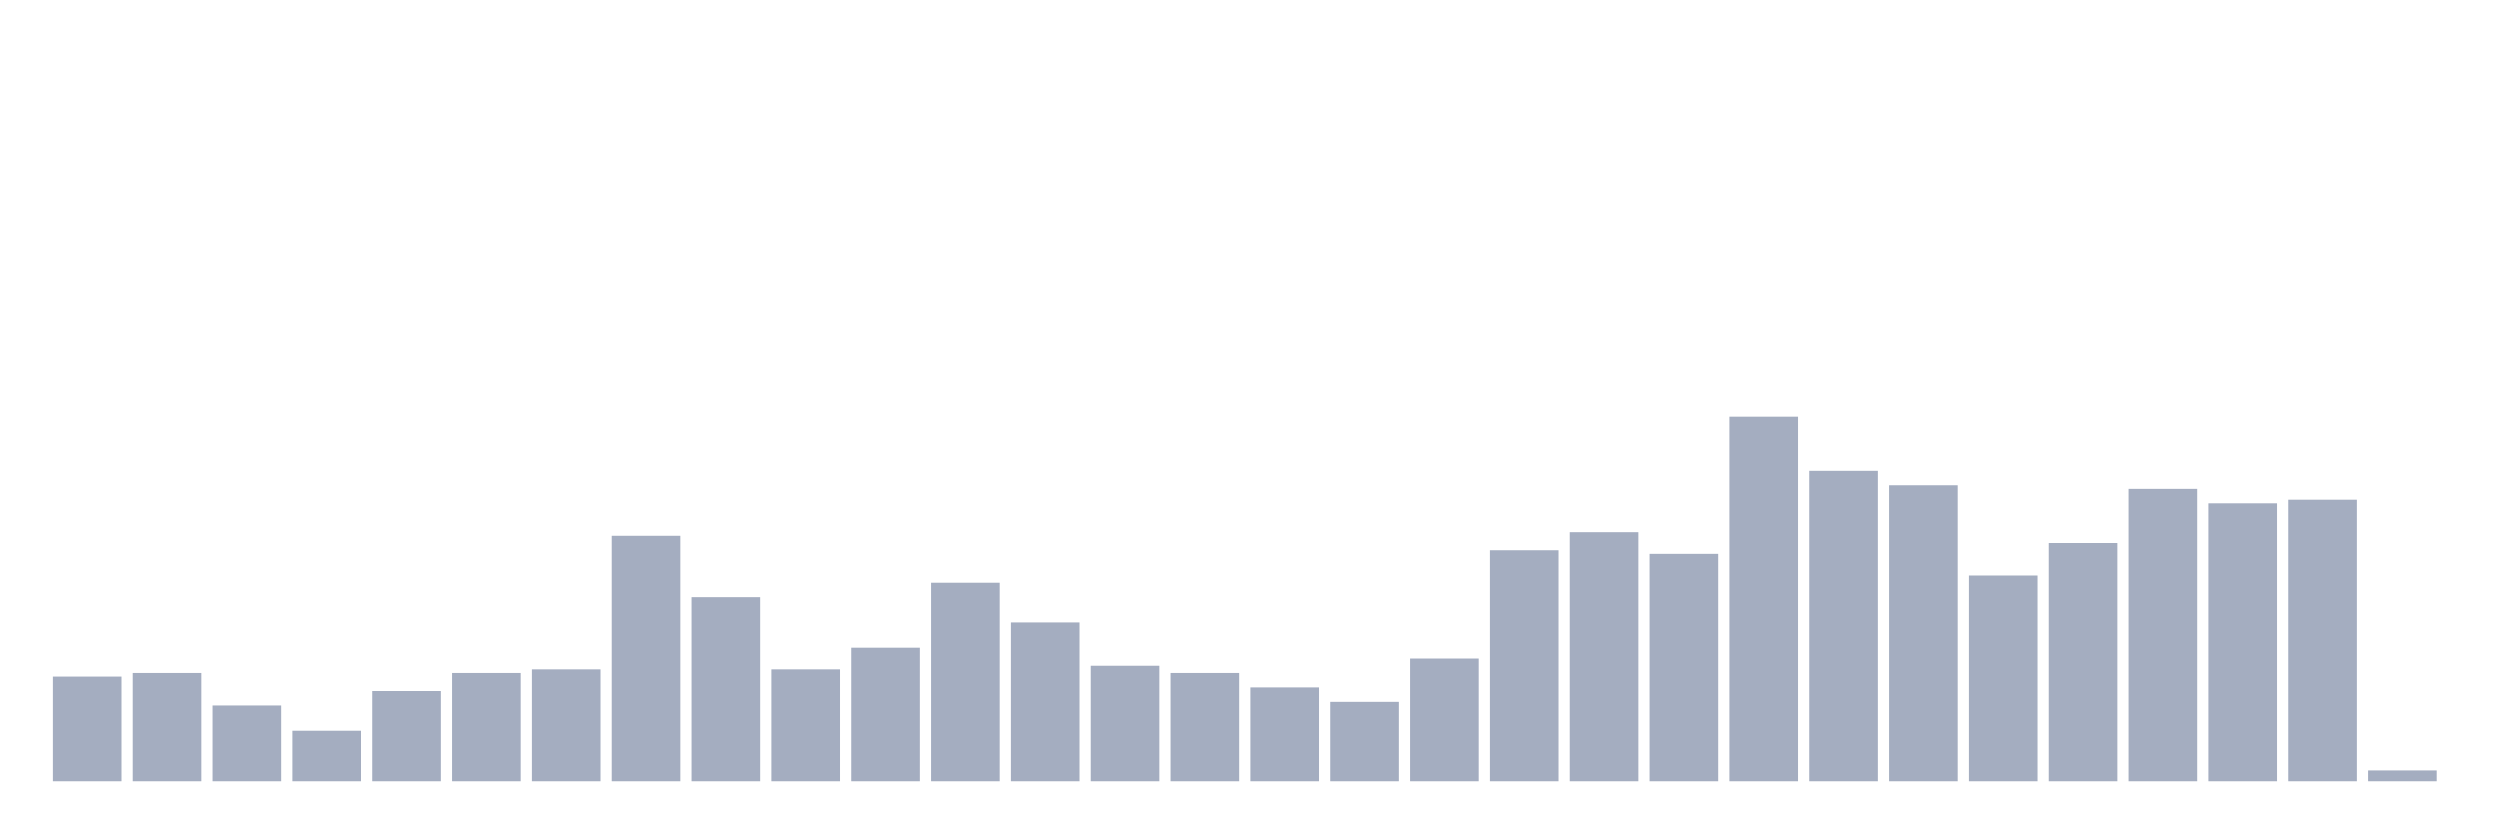
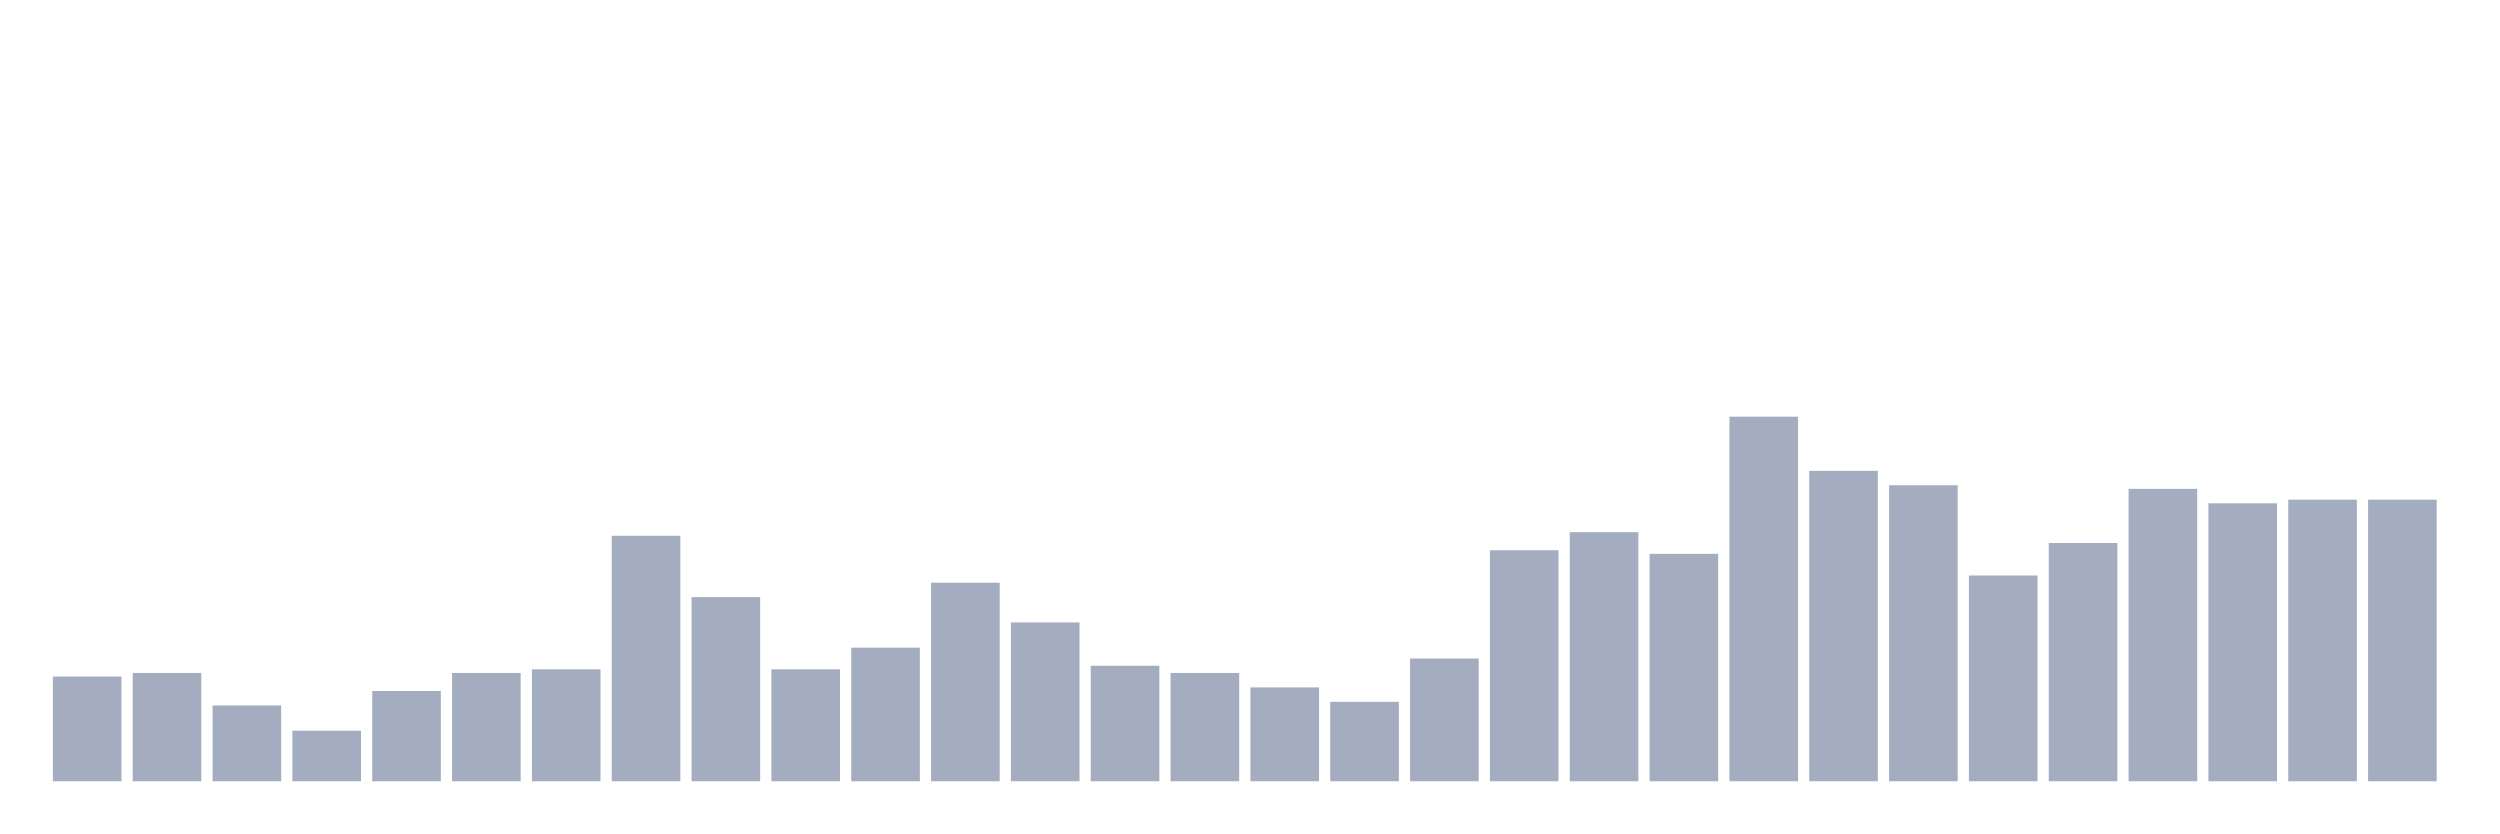
<svg xmlns="http://www.w3.org/2000/svg" viewBox="0 0 480 160">
  <g transform="translate(10,10)">
    <rect class="bar" x="0.153" width="13.175" y="119.901" height="20.099" fill="rgb(164,173,192)" />
    <rect class="bar" x="15.482" width="13.175" y="119.208" height="20.792" fill="rgb(164,173,192)" />
    <rect class="bar" x="30.81" width="13.175" y="125.446" height="14.554" fill="rgb(164,173,192)" />
    <rect class="bar" x="46.138" width="13.175" y="130.297" height="9.703" fill="rgb(164,173,192)" />
    <rect class="bar" x="61.466" width="13.175" y="122.673" height="17.327" fill="rgb(164,173,192)" />
    <rect class="bar" x="76.794" width="13.175" y="119.208" height="20.792" fill="rgb(164,173,192)" />
    <rect class="bar" x="92.123" width="13.175" y="118.515" height="21.485" fill="rgb(164,173,192)" />
    <rect class="bar" x="107.451" width="13.175" y="92.871" height="47.129" fill="rgb(164,173,192)" />
    <rect class="bar" x="122.779" width="13.175" y="104.653" height="35.347" fill="rgb(164,173,192)" />
    <rect class="bar" x="138.107" width="13.175" y="118.515" height="21.485" fill="rgb(164,173,192)" />
    <rect class="bar" x="153.436" width="13.175" y="114.356" height="25.644" fill="rgb(164,173,192)" />
    <rect class="bar" x="168.764" width="13.175" y="101.881" height="38.119" fill="rgb(164,173,192)" />
    <rect class="bar" x="184.092" width="13.175" y="109.505" height="30.495" fill="rgb(164,173,192)" />
    <rect class="bar" x="199.42" width="13.175" y="117.822" height="22.178" fill="rgb(164,173,192)" />
    <rect class="bar" x="214.748" width="13.175" y="119.208" height="20.792" fill="rgb(164,173,192)" />
    <rect class="bar" x="230.077" width="13.175" y="121.98" height="18.02" fill="rgb(164,173,192)" />
    <rect class="bar" x="245.405" width="13.175" y="124.752" height="15.248" fill="rgb(164,173,192)" />
    <rect class="bar" x="260.733" width="13.175" y="116.436" height="23.564" fill="rgb(164,173,192)" />
    <rect class="bar" x="276.061" width="13.175" y="95.644" height="44.356" fill="rgb(164,173,192)" />
    <rect class="bar" x="291.39" width="13.175" y="92.178" height="47.822" fill="rgb(164,173,192)" />
    <rect class="bar" x="306.718" width="13.175" y="96.337" height="43.663" fill="rgb(164,173,192)" />
    <rect class="bar" x="322.046" width="13.175" y="70" height="70" fill="rgb(164,173,192)" />
    <rect class="bar" x="337.374" width="13.175" y="80.396" height="59.604" fill="rgb(164,173,192)" />
    <rect class="bar" x="352.702" width="13.175" y="83.168" height="56.832" fill="rgb(164,173,192)" />
    <rect class="bar" x="368.031" width="13.175" y="100.495" height="39.505" fill="rgb(164,173,192)" />
    <rect class="bar" x="383.359" width="13.175" y="94.257" height="45.743" fill="rgb(164,173,192)" />
    <rect class="bar" x="398.687" width="13.175" y="83.861" height="56.139" fill="rgb(164,173,192)" />
    <rect class="bar" x="414.015" width="13.175" y="86.634" height="53.366" fill="rgb(164,173,192)" />
    <rect class="bar" x="429.344" width="13.175" y="85.941" height="54.059" fill="rgb(164,173,192)" />
-     <rect class="bar" x="444.672" width="13.175" y="137.921" height="2.079" fill="rgb(164,173,192)" />
+     <rect class="bar" x="444.672" width="13.175" y="85.941" height="54.059" fill="rgb(164,173,192)" />
  </g>
</svg>
